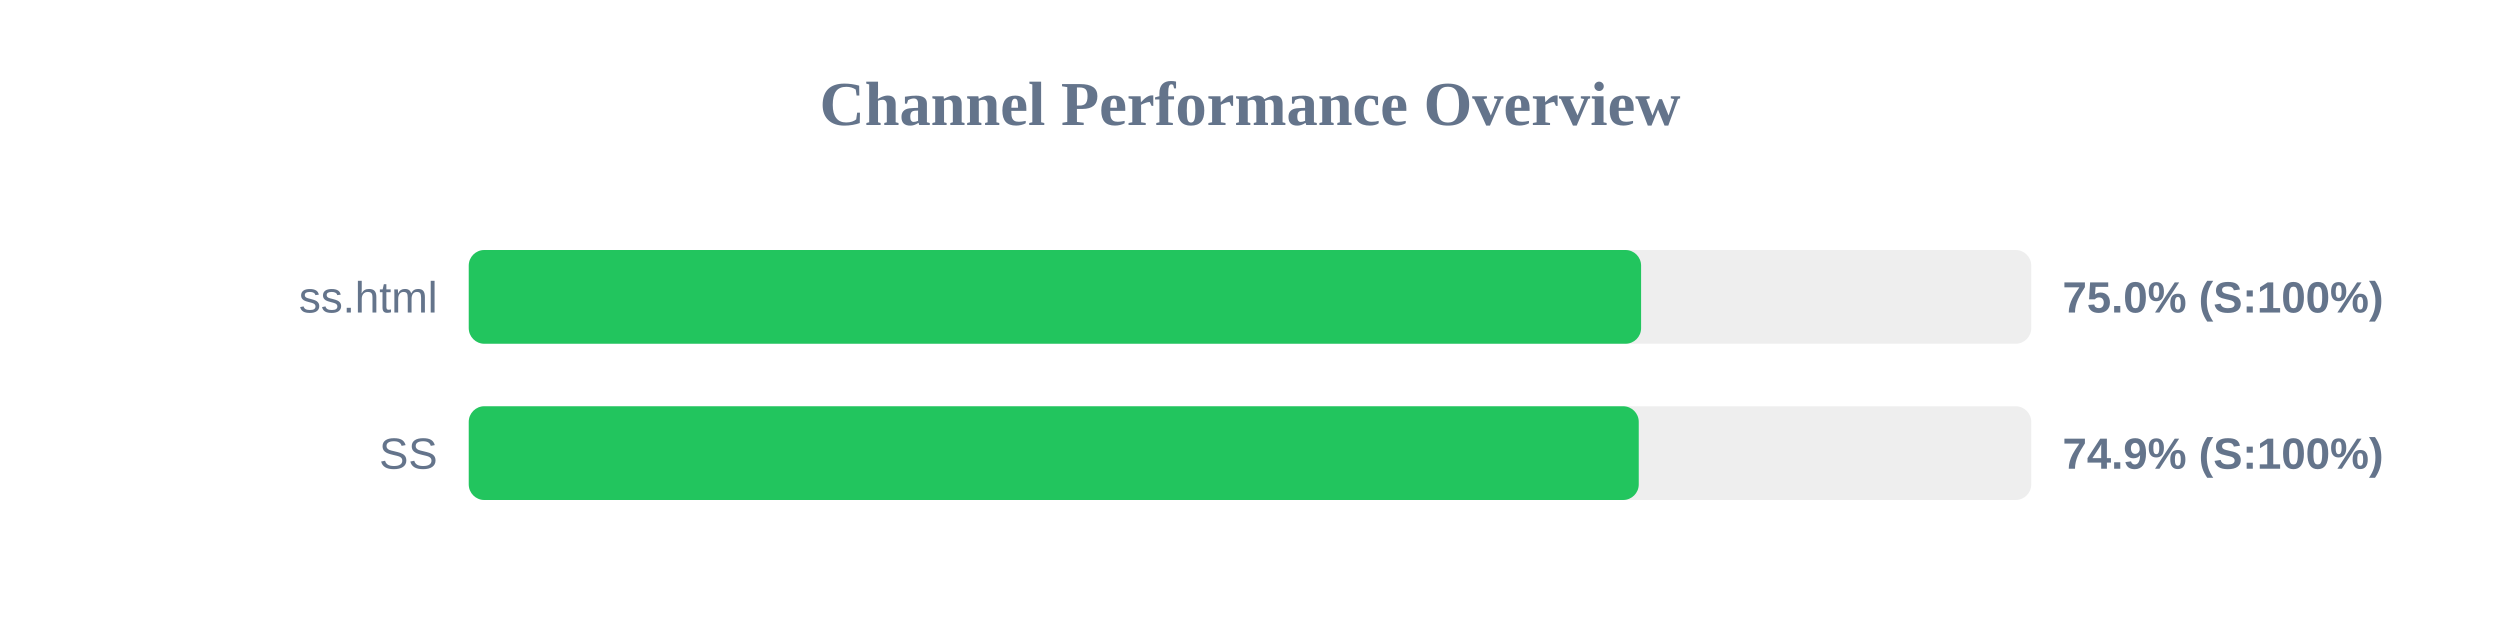
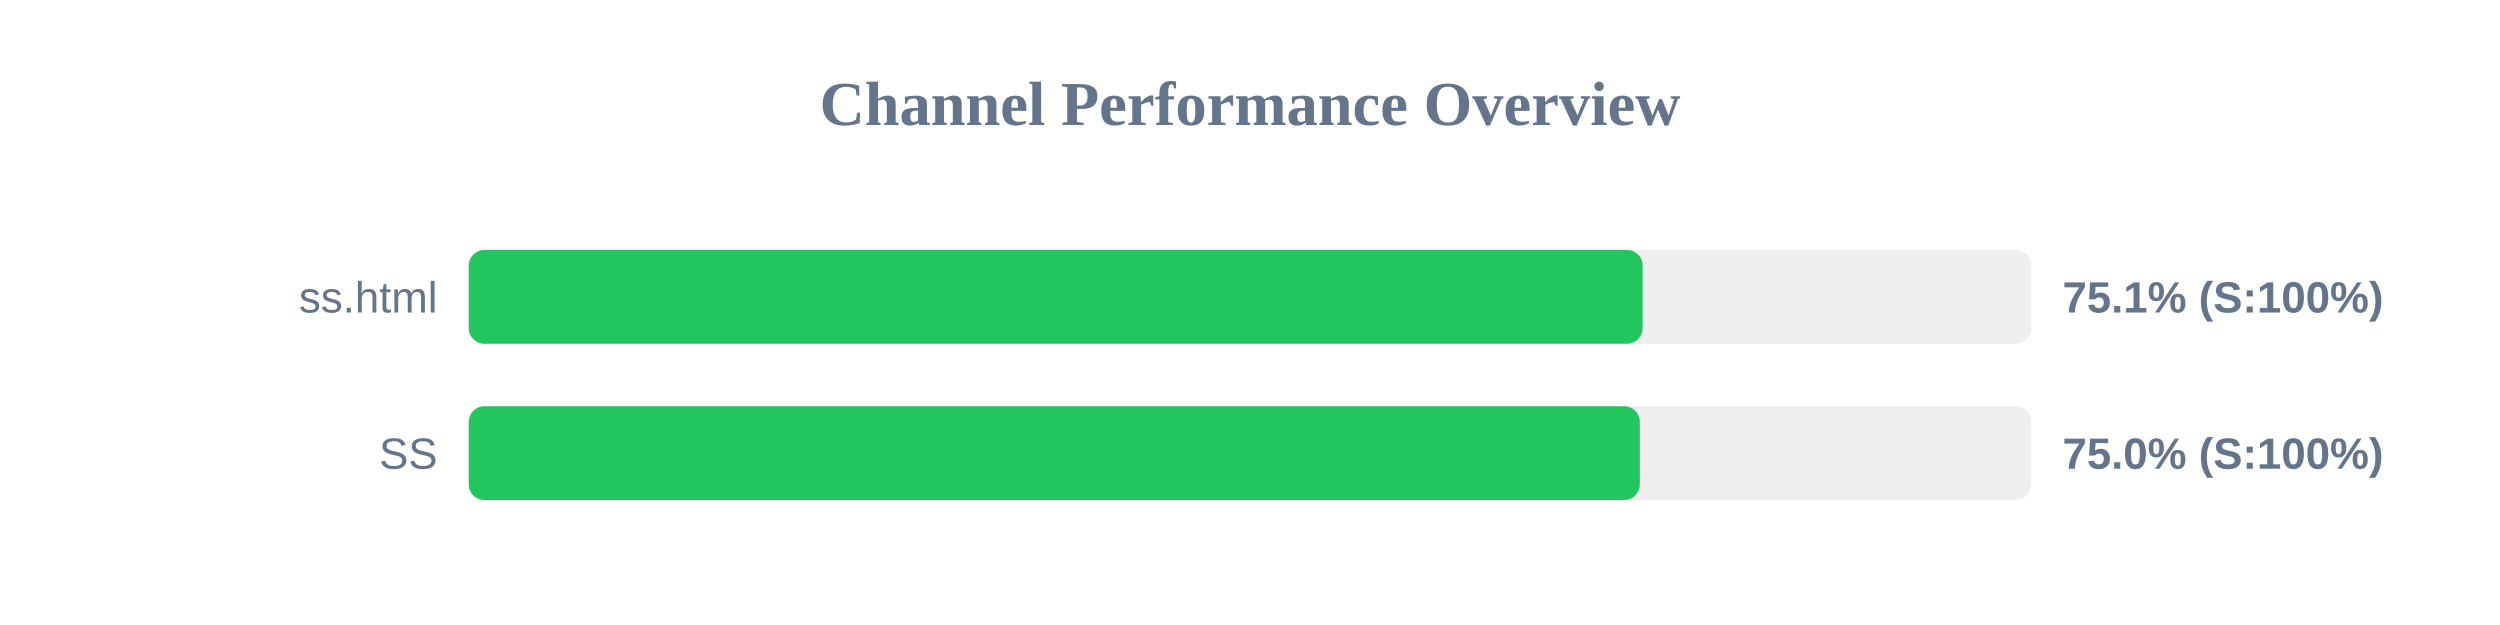
<svg xmlns="http://www.w3.org/2000/svg" width="800" height="200" version="1.1">
  <style>
        .row { font: 14px Arial; fill: #64748b; }
        .score { font: bold 14px Arial; fill: #64748b; }
    </style>
  <text x="400" y="40" text-anchor="middle" font-size="20px" font-weight="bold" fill="#64748b">Channel Performance Overview</text>
  <rect x="150" y="80" width="500" height="30" fill="#eee" rx="5" />
-   <rect x="150" y="80" width="375.15" height="30" fill="#22c55e" rx="5" />
+   <rect x="150" y="80" width="375.65" height="30" fill="#22c55e" rx="5" />
  <text x="140" y="100" text-anchor="end" class="row">ss.html</text>
-   <text x="660" y="100" text-anchor="start" class="score">75.0% (S:100%)</text>
+   <text x="660" y="100" text-anchor="start" class="score">75.1% (S:100%)</text>
  <rect x="150" y="130" width="500" height="30" fill="#eee" rx="5" />
-   <rect x="150" y="130" width="374.4" height="30" fill="#22c55e" rx="5" />
+   <rect x="150" y="130" width="374.75" height="30" fill="#22c55e" rx="5" />
  <text x="140" y="150" text-anchor="end" class="row">SS</text>
-   <text x="660" y="150" text-anchor="start" class="score">74.9% (S:100%)</text>
+   <text x="660" y="150" text-anchor="start" class="score">75.0% (S:100%)</text>
</svg>
